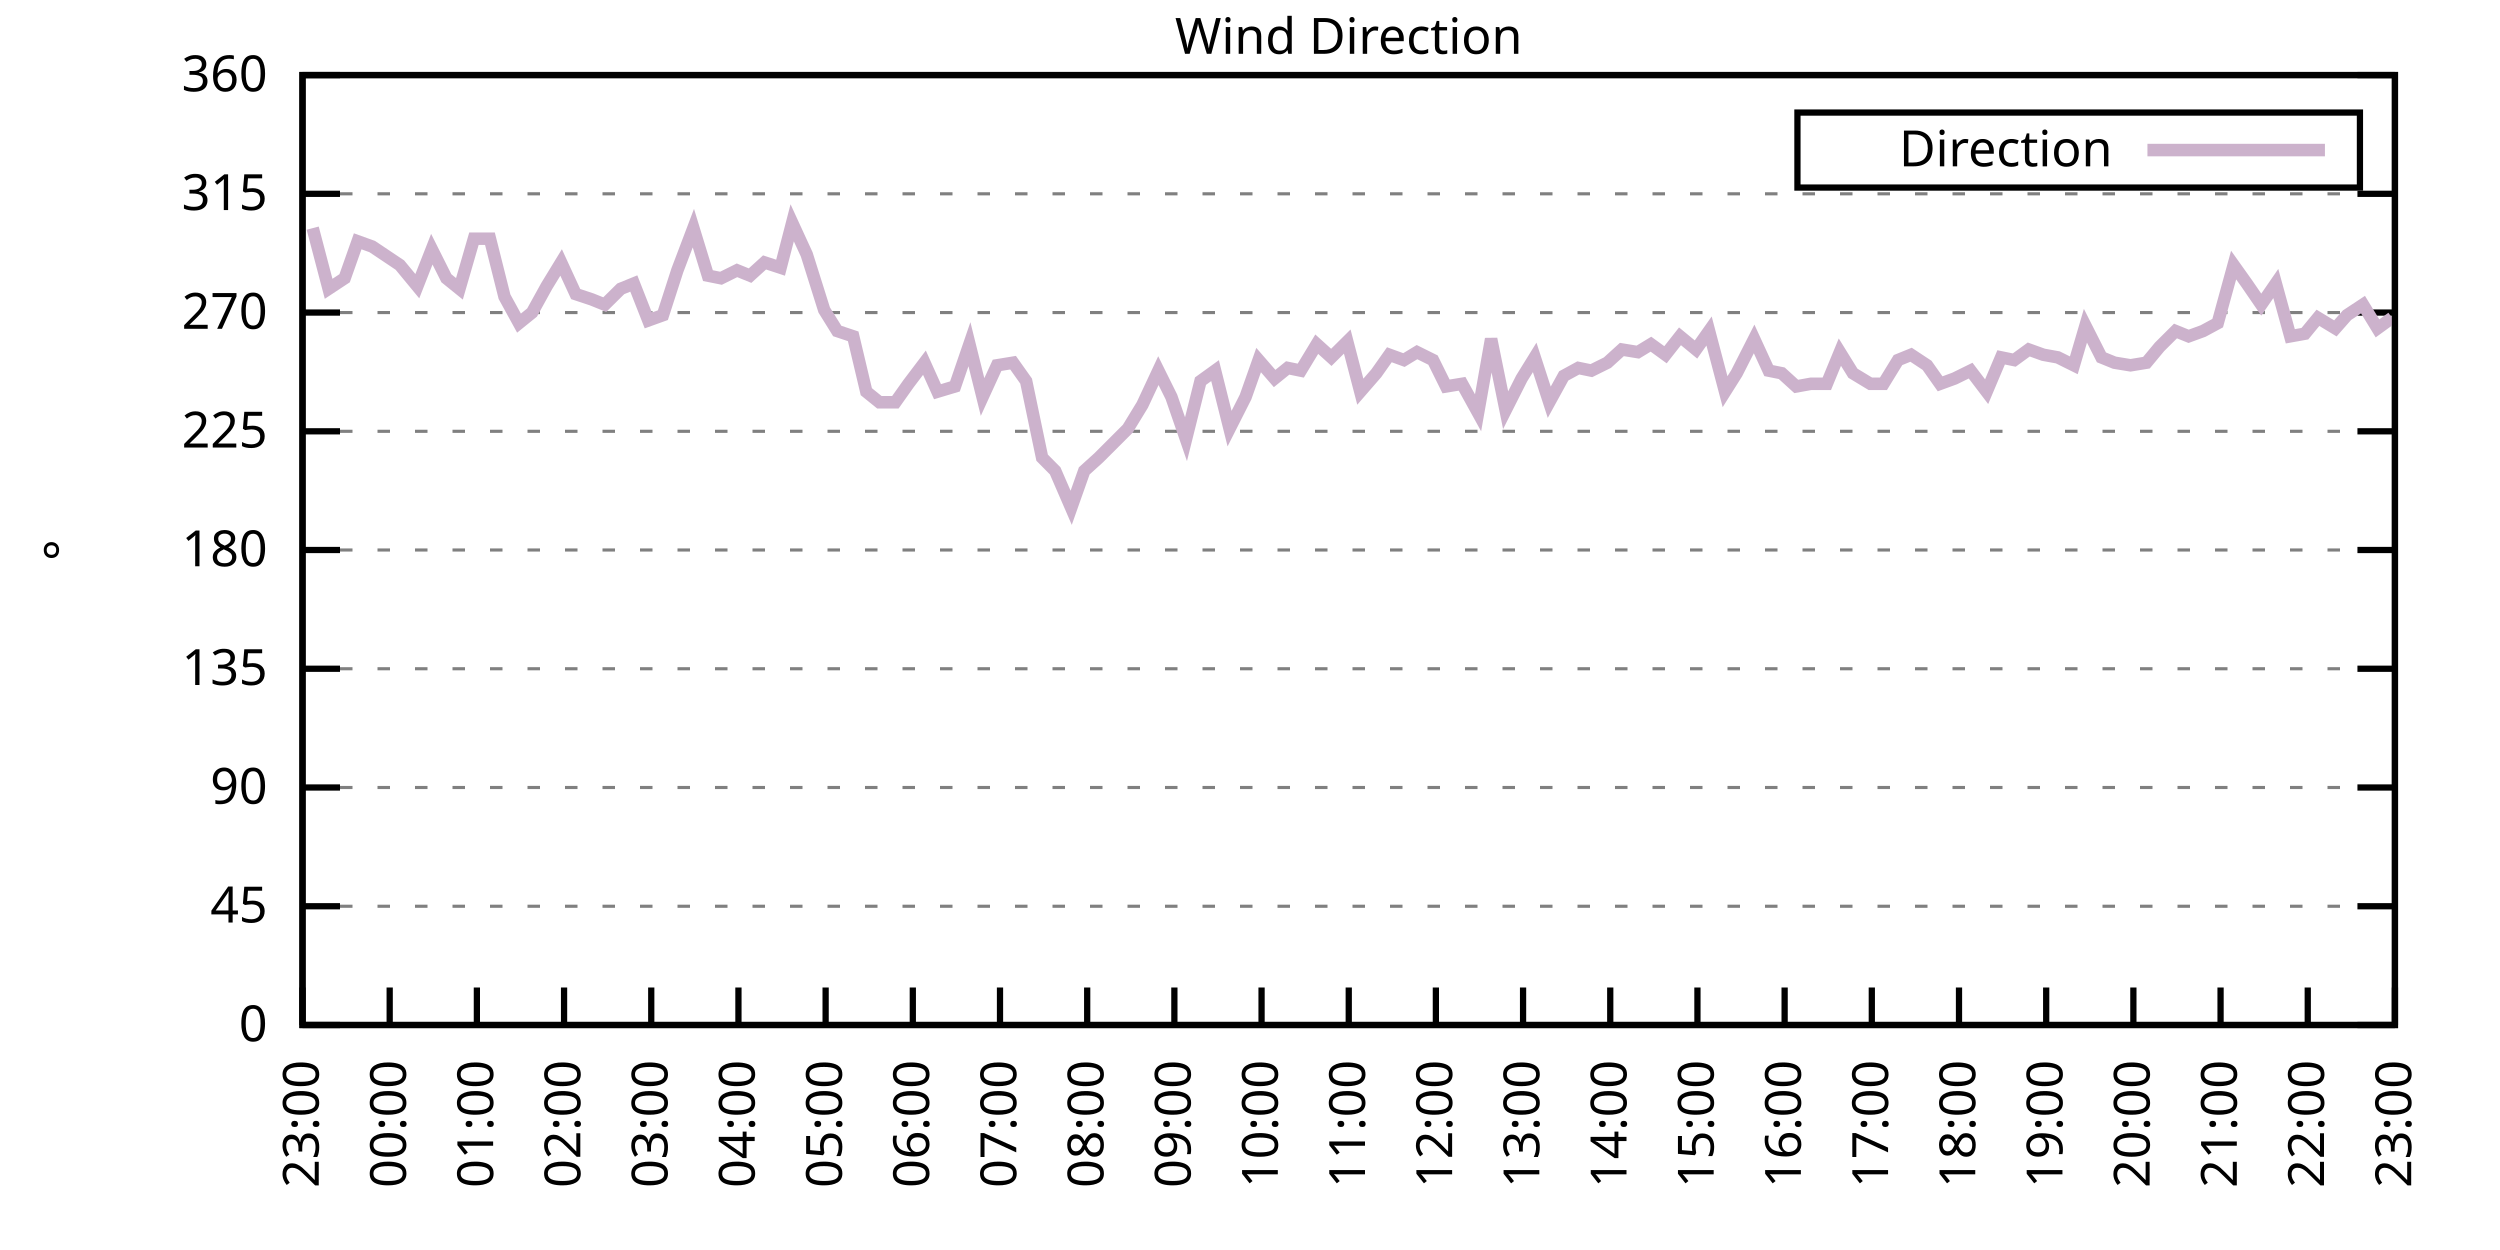
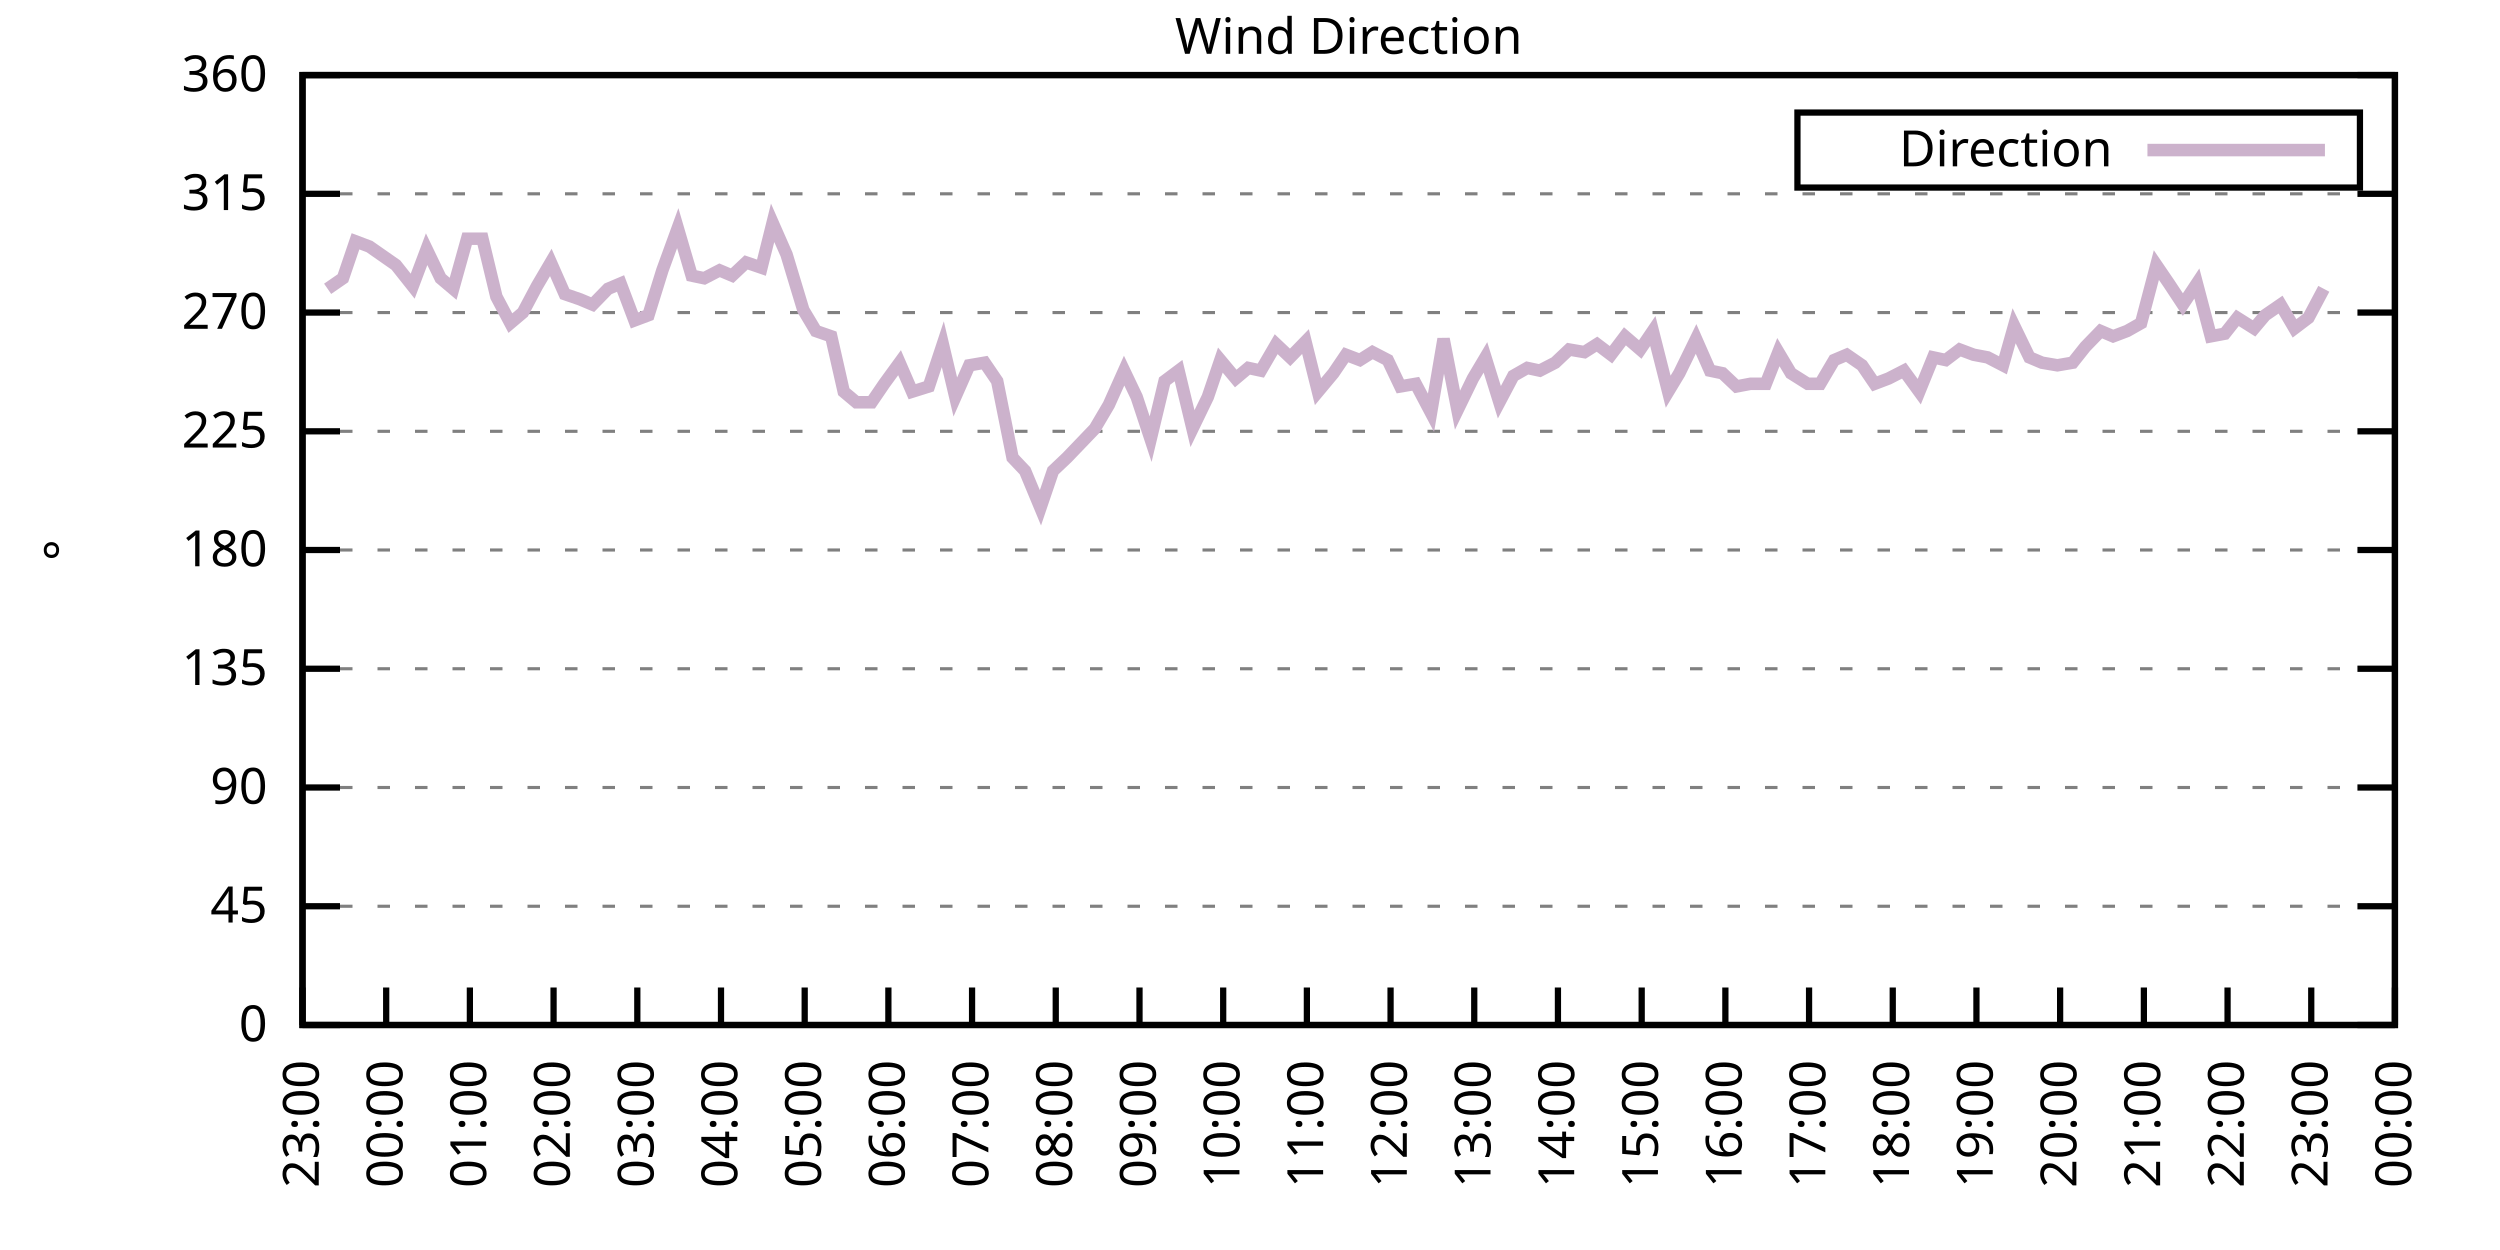
<svg xmlns="http://www.w3.org/2000/svg" xmlns:xlink="http://www.w3.org/1999/xlink" width="400" height="200" viewBox="0 0 400 200">
  <g id="gnuplot_canvas">
    <rect x="0" y="0" width="400" height="200" fill="none" />
    <defs>
      <circle id="gpDot" r="0.5" stroke-width="0.5" stroke="currentColor" />
      <path id="gpPt0" stroke-width="0.333" stroke="currentColor" d="M-1,0 h2 M0,-1 v2" />
      <path id="gpPt1" stroke-width="0.333" stroke="currentColor" d="M-1,-1 L1,1 M1,-1 L-1,1" />
      <path id="gpPt2" stroke-width="0.333" stroke="currentColor" d="M-1,0 L1,0 M0,-1 L0,1 M-1,-1 L1,1 M-1,1 L1,-1" />
      <rect id="gpPt3" stroke-width="0.333" stroke="currentColor" x="-1" y="-1" width="2" height="2" />
      <rect id="gpPt4" stroke-width="0.333" stroke="currentColor" fill="currentColor" x="-1" y="-1" width="2" height="2" />
      <circle id="gpPt5" stroke-width="0.333" stroke="currentColor" cx="0" cy="0" r="1" />
      <use xlink:href="#gpPt5" id="gpPt6" fill="currentColor" stroke="none" />
      <path id="gpPt7" stroke-width="0.333" stroke="currentColor" d="M0,-1.33 L-1.33,0.67 L1.33,0.67 z" />
      <use xlink:href="#gpPt7" id="gpPt8" fill="currentColor" stroke="none" />
      <use xlink:href="#gpPt7" id="gpPt9" stroke="currentColor" transform="rotate(180)" />
      <use xlink:href="#gpPt9" id="gpPt10" fill="currentColor" stroke="none" />
      <use xlink:href="#gpPt3" id="gpPt11" stroke="currentColor" transform="rotate(45)" />
      <use xlink:href="#gpPt11" id="gpPt12" fill="currentColor" stroke="none" />
      <path id="gpPt13" stroke-width="0.333" stroke="currentColor" d="M0,1.330 L1.265,0.411 L0.782,-1.067 L-0.782,-1.076 L-1.265,0.411 z" />
      <use xlink:href="#gpPt13" id="gpPt14" fill="currentColor" stroke="none" />
      <filter id="textbox" filterUnits="objectBoundingBox" x="0" y="0" height="1" width="1">
        <feFlood flood-color="white" flood-opacity="1" result="bgnd" />
        <feComposite in="SourceGraphic" in2="bgnd" operator="atop" />
      </filter>
      <filter id="greybox" filterUnits="objectBoundingBox" x="0" y="0" height="1" width="1">
        <feFlood flood-color="lightgrey" flood-opacity="1" result="grey" />
        <feComposite in="SourceGraphic" in2="grey" operator="atop" />
      </filter>
    </defs>
    <g fill="none" color="white" stroke="currentColor" stroke-width="1.00" stroke-linecap="butt" stroke-linejoin="miter">
</g>
    <g fill="none" color="black" stroke="currentColor" stroke-width="1.00" stroke-linecap="butt" stroke-linejoin="miter">
      <g stroke="none" shape-rendering="crispEdges">
        <polygon fill="rgb(255, 255, 255)" points="48.40,164.00 383.18,164.00 383.18,12.02 48.40,12.02 " />
      </g>
    </g>
    <g fill="none" color="black" stroke="currentColor" stroke-width="1.00" stroke-linecap="butt" stroke-linejoin="miter">
</g>
    <g fill="none" color="black" stroke="black" stroke-width="0.50" stroke-linecap="butt" stroke-linejoin="miter">
</g>
    <g fill="none" color="gray" stroke="currentColor" stroke-width="0.50" stroke-linecap="butt" stroke-linejoin="miter">
      <path stroke="gray" stroke-dasharray="2,4" class="gridline" d="M48.40,164.00 L383.19,164.00  " />
    </g>
    <g fill="none" color="gray" stroke="gray" stroke-width="1.00" stroke-linecap="butt" stroke-linejoin="miter">
</g>
    <g fill="none" color="black" stroke="currentColor" stroke-width="1.00" stroke-linecap="butt" stroke-linejoin="miter">
      <path stroke="black" d="M48.40,164.00 L54.40,164.00 M383.19,164.00 L377.19,164.00  " />
      <g transform="translate(42.80,166.60)" stroke="none" fill="black" font-family="Sans" font-size="8.00" text-anchor="end">
        <text>
          <tspan font-family="Sans"> 0</tspan>
        </text>
      </g>
    </g>
    <g fill="none" color="black" stroke="currentColor" stroke-width="1.00" stroke-linecap="butt" stroke-linejoin="miter">
</g>
    <g fill="none" color="black" stroke="black" stroke-width="0.50" stroke-linecap="butt" stroke-linejoin="miter">
</g>
    <g fill="none" color="gray" stroke="currentColor" stroke-width="0.50" stroke-linecap="butt" stroke-linejoin="miter">
      <path stroke="gray" stroke-dasharray="2,4" class="gridline" d="M48.40,145.00 L383.19,145.00  " />
    </g>
    <g fill="none" color="gray" stroke="gray" stroke-width="1.00" stroke-linecap="butt" stroke-linejoin="miter">
</g>
    <g fill="none" color="black" stroke="currentColor" stroke-width="1.00" stroke-linecap="butt" stroke-linejoin="miter">
      <path stroke="black" d="M48.40,145.00 L54.40,145.00 M383.19,145.00 L377.19,145.00  " />
      <g transform="translate(42.80,147.60)" stroke="none" fill="black" font-family="Sans" font-size="8.00" text-anchor="end">
        <text>
          <tspan font-family="Sans"> 45</tspan>
        </text>
      </g>
    </g>
    <g fill="none" color="black" stroke="currentColor" stroke-width="1.00" stroke-linecap="butt" stroke-linejoin="miter">
</g>
    <g fill="none" color="black" stroke="black" stroke-width="0.50" stroke-linecap="butt" stroke-linejoin="miter">
</g>
    <g fill="none" color="gray" stroke="currentColor" stroke-width="0.50" stroke-linecap="butt" stroke-linejoin="miter">
      <path stroke="gray" stroke-dasharray="2,4" class="gridline" d="M48.40,126.00 L383.19,126.00  " />
    </g>
    <g fill="none" color="gray" stroke="gray" stroke-width="1.00" stroke-linecap="butt" stroke-linejoin="miter">
</g>
    <g fill="none" color="black" stroke="currentColor" stroke-width="1.00" stroke-linecap="butt" stroke-linejoin="miter">
      <path stroke="black" d="M48.40,126.00 L54.40,126.00 M383.19,126.00 L377.19,126.00  " />
      <g transform="translate(42.80,128.60)" stroke="none" fill="black" font-family="Sans" font-size="8.00" text-anchor="end">
        <text>
          <tspan font-family="Sans"> 90</tspan>
        </text>
      </g>
    </g>
    <g fill="none" color="black" stroke="currentColor" stroke-width="1.00" stroke-linecap="butt" stroke-linejoin="miter">
</g>
    <g fill="none" color="black" stroke="black" stroke-width="0.50" stroke-linecap="butt" stroke-linejoin="miter">
</g>
    <g fill="none" color="gray" stroke="currentColor" stroke-width="0.50" stroke-linecap="butt" stroke-linejoin="miter">
      <path stroke="gray" stroke-dasharray="2,4" class="gridline" d="M48.40,107.00 L383.19,107.00  " />
    </g>
    <g fill="none" color="gray" stroke="gray" stroke-width="1.00" stroke-linecap="butt" stroke-linejoin="miter">
</g>
    <g fill="none" color="black" stroke="currentColor" stroke-width="1.00" stroke-linecap="butt" stroke-linejoin="miter">
      <path stroke="black" d="M48.40,107.00 L54.40,107.00 M383.19,107.00 L377.19,107.00  " />
      <g transform="translate(42.80,109.60)" stroke="none" fill="black" font-family="Sans" font-size="8.00" text-anchor="end">
        <text>
          <tspan font-family="Sans"> 135</tspan>
        </text>
      </g>
    </g>
    <g fill="none" color="black" stroke="currentColor" stroke-width="1.00" stroke-linecap="butt" stroke-linejoin="miter">
</g>
    <g fill="none" color="black" stroke="black" stroke-width="0.50" stroke-linecap="butt" stroke-linejoin="miter">
</g>
    <g fill="none" color="gray" stroke="currentColor" stroke-width="0.50" stroke-linecap="butt" stroke-linejoin="miter">
      <path stroke="gray" stroke-dasharray="2,4" class="gridline" d="M48.40,88.00 L383.19,88.00  " />
    </g>
    <g fill="none" color="gray" stroke="gray" stroke-width="1.00" stroke-linecap="butt" stroke-linejoin="miter">
</g>
    <g fill="none" color="black" stroke="currentColor" stroke-width="1.00" stroke-linecap="butt" stroke-linejoin="miter">
      <path stroke="black" d="M48.40,88.00 L54.40,88.00 M383.19,88.00 L377.19,88.00  " />
      <g transform="translate(42.80,90.60)" stroke="none" fill="black" font-family="Sans" font-size="8.00" text-anchor="end">
        <text>
          <tspan font-family="Sans"> 180</tspan>
        </text>
      </g>
    </g>
    <g fill="none" color="black" stroke="currentColor" stroke-width="1.00" stroke-linecap="butt" stroke-linejoin="miter">
</g>
    <g fill="none" color="black" stroke="black" stroke-width="0.50" stroke-linecap="butt" stroke-linejoin="miter">
</g>
    <g fill="none" color="gray" stroke="currentColor" stroke-width="0.50" stroke-linecap="butt" stroke-linejoin="miter">
      <path stroke="gray" stroke-dasharray="2,4" class="gridline" d="M48.40,69.01 L383.19,69.01  " />
    </g>
    <g fill="none" color="gray" stroke="gray" stroke-width="1.00" stroke-linecap="butt" stroke-linejoin="miter">
</g>
    <g fill="none" color="black" stroke="currentColor" stroke-width="1.00" stroke-linecap="butt" stroke-linejoin="miter">
      <path stroke="black" d="M48.40,69.01 L54.40,69.01 M383.19,69.01 L377.19,69.01  " />
      <g transform="translate(42.80,71.61)" stroke="none" fill="black" font-family="Sans" font-size="8.00" text-anchor="end">
        <text>
          <tspan font-family="Sans"> 225</tspan>
        </text>
      </g>
    </g>
    <g fill="none" color="black" stroke="currentColor" stroke-width="1.00" stroke-linecap="butt" stroke-linejoin="miter">
</g>
    <g fill="none" color="black" stroke="black" stroke-width="0.50" stroke-linecap="butt" stroke-linejoin="miter">
</g>
    <g fill="none" color="gray" stroke="currentColor" stroke-width="0.50" stroke-linecap="butt" stroke-linejoin="miter">
      <path stroke="gray" stroke-dasharray="2,4" class="gridline" d="M48.40,50.01 L383.19,50.01  " />
    </g>
    <g fill="none" color="gray" stroke="gray" stroke-width="1.00" stroke-linecap="butt" stroke-linejoin="miter">
</g>
    <g fill="none" color="black" stroke="currentColor" stroke-width="1.00" stroke-linecap="butt" stroke-linejoin="miter">
      <path stroke="black" d="M48.40,50.01 L54.40,50.01 M383.19,50.01 L377.19,50.01  " />
      <g transform="translate(42.80,52.61)" stroke="none" fill="black" font-family="Sans" font-size="8.00" text-anchor="end">
        <text>
          <tspan font-family="Sans"> 270</tspan>
        </text>
      </g>
    </g>
    <g fill="none" color="black" stroke="currentColor" stroke-width="1.00" stroke-linecap="butt" stroke-linejoin="miter">
</g>
    <g fill="none" color="black" stroke="black" stroke-width="0.50" stroke-linecap="butt" stroke-linejoin="miter">
</g>
    <g fill="none" color="gray" stroke="currentColor" stroke-width="0.50" stroke-linecap="butt" stroke-linejoin="miter">
      <path stroke="gray" stroke-dasharray="2,4" class="gridline" d="M48.40,31.01 L383.19,31.01  " />
    </g>
    <g fill="none" color="gray" stroke="gray" stroke-width="1.00" stroke-linecap="butt" stroke-linejoin="miter">
</g>
    <g fill="none" color="black" stroke="currentColor" stroke-width="1.00" stroke-linecap="butt" stroke-linejoin="miter">
      <path stroke="black" d="M48.40,31.01 L54.40,31.01 M383.19,31.01 L377.19,31.01  " />
      <g transform="translate(42.80,33.61)" stroke="none" fill="black" font-family="Sans" font-size="8.00" text-anchor="end">
        <text>
          <tspan font-family="Sans"> 315</tspan>
        </text>
      </g>
    </g>
    <g fill="none" color="black" stroke="currentColor" stroke-width="1.00" stroke-linecap="butt" stroke-linejoin="miter">
</g>
    <g fill="none" color="black" stroke="black" stroke-width="0.50" stroke-linecap="butt" stroke-linejoin="miter">
</g>
    <g fill="none" color="gray" stroke="currentColor" stroke-width="0.50" stroke-linecap="butt" stroke-linejoin="miter">
      <path stroke="gray" stroke-dasharray="2,4" class="gridline" d="M48.40,12.01 L383.19,12.01  " />
    </g>
    <g fill="none" color="gray" stroke="gray" stroke-width="1.00" stroke-linecap="butt" stroke-linejoin="miter">
</g>
    <g fill="none" color="black" stroke="currentColor" stroke-width="1.00" stroke-linecap="butt" stroke-linejoin="miter">
      <path stroke="black" d="M48.40,12.01 L54.40,12.01 M383.19,12.01 L377.19,12.01  " />
      <g transform="translate(42.80,14.61)" stroke="none" fill="black" font-family="Sans" font-size="8.00" text-anchor="end">
        <text>
          <tspan font-family="Sans"> 360</tspan>
        </text>
      </g>
    </g>
    <g fill="none" color="black" stroke="currentColor" stroke-width="1.00" stroke-linecap="butt" stroke-linejoin="miter">
      <path stroke="black" d="M48.40,164.00 L48.40,158.00  " />
      <g transform="translate(51.00,169.60) rotate(270.00)" stroke="none" fill="black" font-family="Sans" font-size="8.00" text-anchor="end">
        <text>
          <tspan font-family="Sans">23:00</tspan>
        </text>
      </g>
    </g>
    <g fill="none" color="black" stroke="currentColor" stroke-width="1.00" stroke-linecap="butt" stroke-linejoin="miter">
-       <path stroke="black" d="M62.35,164.00 L62.35,158.00  " />
-       <g transform="translate(64.95,169.60) rotate(270.00)" stroke="none" fill="black" font-family="Sans" font-size="8.00" text-anchor="end">
+       <path stroke="black" d="M61.79,164.00 L61.79,158.00  " />
+       <g transform="translate(64.39,169.60) rotate(270.00)" stroke="none" fill="black" font-family="Sans" font-size="8.00" text-anchor="end">
        <text>
          <tspan font-family="Sans">00:00</tspan>
        </text>
      </g>
    </g>
    <g fill="none" color="black" stroke="currentColor" stroke-width="1.00" stroke-linecap="butt" stroke-linejoin="miter">
-       <path stroke="black" d="M76.30,164.00 L76.30,158.00  " />
-       <g transform="translate(78.90,169.60) rotate(270.00)" stroke="none" fill="black" font-family="Sans" font-size="8.00" text-anchor="end">
+       <path stroke="black" d="M75.18,164.00 L75.18,158.00  " />
+       <g transform="translate(77.78,169.60) rotate(270.00)" stroke="none" fill="black" font-family="Sans" font-size="8.00" text-anchor="end">
        <text>
          <tspan font-family="Sans">01:00</tspan>
        </text>
      </g>
    </g>
    <g fill="none" color="black" stroke="currentColor" stroke-width="1.00" stroke-linecap="butt" stroke-linejoin="miter">
-       <path stroke="black" d="M90.25,164.00 L90.25,158.00  " />
-       <g transform="translate(92.85,169.60) rotate(270.00)" stroke="none" fill="black" font-family="Sans" font-size="8.00" text-anchor="end">
+       <path stroke="black" d="M88.57,164.00 L88.57,158.00  " />
+       <g transform="translate(91.17,169.60) rotate(270.00)" stroke="none" fill="black" font-family="Sans" font-size="8.00" text-anchor="end">
        <text>
          <tspan font-family="Sans">02:00</tspan>
        </text>
      </g>
    </g>
    <g fill="none" color="black" stroke="currentColor" stroke-width="1.00" stroke-linecap="butt" stroke-linejoin="miter">
-       <path stroke="black" d="M104.20,164.00 L104.20,158.00  " />
-       <g transform="translate(106.80,169.60) rotate(270.00)" stroke="none" fill="black" font-family="Sans" font-size="8.00" text-anchor="end">
+       <path stroke="black" d="M101.97,164.00 L101.97,158.00  " />
+       <g transform="translate(104.57,169.60) rotate(270.00)" stroke="none" fill="black" font-family="Sans" font-size="8.00" text-anchor="end">
        <text>
          <tspan font-family="Sans">03:00</tspan>
        </text>
      </g>
    </g>
    <g fill="none" color="black" stroke="currentColor" stroke-width="1.00" stroke-linecap="butt" stroke-linejoin="miter">
-       <path stroke="black" d="M118.15,164.00 L118.15,158.00  " />
-       <g transform="translate(120.75,169.60) rotate(270.00)" stroke="none" fill="black" font-family="Sans" font-size="8.00" text-anchor="end">
+       <path stroke="black" d="M115.36,164.00 L115.36,158.00  " />
+       <g transform="translate(117.96,169.60) rotate(270.00)" stroke="none" fill="black" font-family="Sans" font-size="8.00" text-anchor="end">
        <text>
          <tspan font-family="Sans">04:00</tspan>
        </text>
      </g>
    </g>
    <g fill="none" color="black" stroke="currentColor" stroke-width="1.00" stroke-linecap="butt" stroke-linejoin="miter">
-       <path stroke="black" d="M132.10,164.00 L132.10,158.00  " />
-       <g transform="translate(134.70,169.60) rotate(270.00)" stroke="none" fill="black" font-family="Sans" font-size="8.00" text-anchor="end">
+       <path stroke="black" d="M128.75,164.00 L128.75,158.00  " />
+       <g transform="translate(131.35,169.60) rotate(270.00)" stroke="none" fill="black" font-family="Sans" font-size="8.00" text-anchor="end">
        <text>
          <tspan font-family="Sans">05:00</tspan>
        </text>
      </g>
    </g>
    <g fill="none" color="black" stroke="currentColor" stroke-width="1.00" stroke-linecap="butt" stroke-linejoin="miter">
-       <path stroke="black" d="M146.05,164.00 L146.05,158.00  " />
-       <g transform="translate(148.65,169.60) rotate(270.00)" stroke="none" fill="black" font-family="Sans" font-size="8.00" text-anchor="end">
+       <path stroke="black" d="M142.14,164.00 L142.14,158.00  " />
+       <g transform="translate(144.74,169.60) rotate(270.00)" stroke="none" fill="black" font-family="Sans" font-size="8.00" text-anchor="end">
        <text>
          <tspan font-family="Sans">06:00</tspan>
        </text>
      </g>
    </g>
    <g fill="none" color="black" stroke="currentColor" stroke-width="1.00" stroke-linecap="butt" stroke-linejoin="miter">
-       <path stroke="black" d="M160.00,164.00 L160.00,158.00  " />
-       <g transform="translate(162.60,169.60) rotate(270.00)" stroke="none" fill="black" font-family="Sans" font-size="8.00" text-anchor="end">
+       <path stroke="black" d="M155.53,164.00 L155.53,158.00  " />
+       <g transform="translate(158.13,169.60) rotate(270.00)" stroke="none" fill="black" font-family="Sans" font-size="8.00" text-anchor="end">
        <text>
          <tspan font-family="Sans">07:00</tspan>
        </text>
      </g>
    </g>
    <g fill="none" color="black" stroke="currentColor" stroke-width="1.00" stroke-linecap="butt" stroke-linejoin="miter">
-       <path stroke="black" d="M173.95,164.00 L173.95,158.00  " />
-       <g transform="translate(176.55,169.60) rotate(270.00)" stroke="none" fill="black" font-family="Sans" font-size="8.00" text-anchor="end">
+       <path stroke="black" d="M168.92,164.00 L168.92,158.00  " />
+       <g transform="translate(171.52,169.60) rotate(270.00)" stroke="none" fill="black" font-family="Sans" font-size="8.00" text-anchor="end">
        <text>
          <tspan font-family="Sans">08:00</tspan>
        </text>
      </g>
    </g>
    <g fill="none" color="black" stroke="currentColor" stroke-width="1.00" stroke-linecap="butt" stroke-linejoin="miter">
-       <path stroke="black" d="M187.90,164.00 L187.90,158.00  " />
-       <g transform="translate(190.50,169.60) rotate(270.00)" stroke="none" fill="black" font-family="Sans" font-size="8.00" text-anchor="end">
+       <path stroke="black" d="M182.32,164.00 L182.32,158.00  " />
+       <g transform="translate(184.92,169.60) rotate(270.00)" stroke="none" fill="black" font-family="Sans" font-size="8.00" text-anchor="end">
        <text>
          <tspan font-family="Sans">09:00</tspan>
        </text>
      </g>
    </g>
    <g fill="none" color="black" stroke="currentColor" stroke-width="1.00" stroke-linecap="butt" stroke-linejoin="miter">
-       <path stroke="black" d="M201.85,164.00 L201.85,158.00  " />
-       <g transform="translate(204.45,169.60) rotate(270.00)" stroke="none" fill="black" font-family="Sans" font-size="8.00" text-anchor="end">
+       <path stroke="black" d="M195.71,164.00 L195.71,158.00  " />
+       <g transform="translate(198.31,169.60) rotate(270.00)" stroke="none" fill="black" font-family="Sans" font-size="8.00" text-anchor="end">
        <text>
          <tspan font-family="Sans">10:00</tspan>
        </text>
      </g>
    </g>
    <g fill="none" color="black" stroke="currentColor" stroke-width="1.00" stroke-linecap="butt" stroke-linejoin="miter">
-       <path stroke="black" d="M215.80,164.00 L215.80,158.00  " />
-       <g transform="translate(218.40,169.60) rotate(270.00)" stroke="none" fill="black" font-family="Sans" font-size="8.00" text-anchor="end">
+       <path stroke="black" d="M209.10,164.00 L209.10,158.00  " />
+       <g transform="translate(211.70,169.60) rotate(270.00)" stroke="none" fill="black" font-family="Sans" font-size="8.00" text-anchor="end">
        <text>
          <tspan font-family="Sans">11:00</tspan>
        </text>
      </g>
    </g>
    <g fill="none" color="black" stroke="currentColor" stroke-width="1.00" stroke-linecap="butt" stroke-linejoin="miter">
-       <path stroke="black" d="M229.74,164.00 L229.74,158.00  " />
-       <g transform="translate(232.34,169.60) rotate(270.00)" stroke="none" fill="black" font-family="Sans" font-size="8.00" text-anchor="end">
+       <path stroke="black" d="M222.49,164.00 L222.49,158.00  " />
+       <g transform="translate(225.09,169.60) rotate(270.00)" stroke="none" fill="black" font-family="Sans" font-size="8.00" text-anchor="end">
        <text>
          <tspan font-family="Sans">12:00</tspan>
        </text>
      </g>
    </g>
    <g fill="none" color="black" stroke="currentColor" stroke-width="1.00" stroke-linecap="butt" stroke-linejoin="miter">
-       <path stroke="black" d="M243.69,164.00 L243.69,158.00  " />
-       <g transform="translate(246.29,169.60) rotate(270.00)" stroke="none" fill="black" font-family="Sans" font-size="8.00" text-anchor="end">
+       <path stroke="black" d="M235.88,164.00 L235.88,158.00  " />
+       <g transform="translate(238.48,169.60) rotate(270.00)" stroke="none" fill="black" font-family="Sans" font-size="8.00" text-anchor="end">
        <text>
          <tspan font-family="Sans">13:00</tspan>
        </text>
      </g>
    </g>
    <g fill="none" color="black" stroke="currentColor" stroke-width="1.00" stroke-linecap="butt" stroke-linejoin="miter">
-       <path stroke="black" d="M257.64,164.00 L257.64,158.00  " />
-       <g transform="translate(260.24,169.60) rotate(270.00)" stroke="none" fill="black" font-family="Sans" font-size="8.00" text-anchor="end">
+       <path stroke="black" d="M249.27,164.00 L249.27,158.00  " />
+       <g transform="translate(251.87,169.60) rotate(270.00)" stroke="none" fill="black" font-family="Sans" font-size="8.00" text-anchor="end">
        <text>
          <tspan font-family="Sans">14:00</tspan>
        </text>
      </g>
    </g>
    <g fill="none" color="black" stroke="currentColor" stroke-width="1.00" stroke-linecap="butt" stroke-linejoin="miter">
-       <path stroke="black" d="M271.59,164.00 L271.59,158.00  " />
-       <g transform="translate(274.19,169.60) rotate(270.00)" stroke="none" fill="black" font-family="Sans" font-size="8.00" text-anchor="end">
+       <path stroke="black" d="M262.67,164.00 L262.67,158.00  " />
+       <g transform="translate(265.27,169.60) rotate(270.00)" stroke="none" fill="black" font-family="Sans" font-size="8.00" text-anchor="end">
        <text>
          <tspan font-family="Sans">15:00</tspan>
        </text>
      </g>
    </g>
    <g fill="none" color="black" stroke="currentColor" stroke-width="1.00" stroke-linecap="butt" stroke-linejoin="miter">
-       <path stroke="black" d="M285.54,164.00 L285.54,158.00  " />
-       <g transform="translate(288.14,169.60) rotate(270.00)" stroke="none" fill="black" font-family="Sans" font-size="8.00" text-anchor="end">
+       <path stroke="black" d="M276.06,164.00 L276.06,158.00  " />
+       <g transform="translate(278.66,169.60) rotate(270.00)" stroke="none" fill="black" font-family="Sans" font-size="8.00" text-anchor="end">
        <text>
          <tspan font-family="Sans">16:00</tspan>
        </text>
      </g>
    </g>
    <g fill="none" color="black" stroke="currentColor" stroke-width="1.00" stroke-linecap="butt" stroke-linejoin="miter">
-       <path stroke="black" d="M299.49,164.00 L299.49,158.00  " />
-       <g transform="translate(302.09,169.60) rotate(270.00)" stroke="none" fill="black" font-family="Sans" font-size="8.00" text-anchor="end">
+       <path stroke="black" d="M289.45,164.00 L289.45,158.00  " />
+       <g transform="translate(292.05,169.60) rotate(270.00)" stroke="none" fill="black" font-family="Sans" font-size="8.00" text-anchor="end">
        <text>
          <tspan font-family="Sans">17:00</tspan>
        </text>
      </g>
    </g>
    <g fill="none" color="black" stroke="currentColor" stroke-width="1.00" stroke-linecap="butt" stroke-linejoin="miter">
-       <path stroke="black" d="M313.44,164.00 L313.44,158.00  " />
-       <g transform="translate(316.04,169.60) rotate(270.00)" stroke="none" fill="black" font-family="Sans" font-size="8.00" text-anchor="end">
+       <path stroke="black" d="M302.84,164.00 L302.84,158.00  " />
+       <g transform="translate(305.44,169.60) rotate(270.00)" stroke="none" fill="black" font-family="Sans" font-size="8.00" text-anchor="end">
        <text>
          <tspan font-family="Sans">18:00</tspan>
        </text>
      </g>
    </g>
    <g fill="none" color="black" stroke="currentColor" stroke-width="1.00" stroke-linecap="butt" stroke-linejoin="miter">
-       <path stroke="black" d="M327.39,164.00 L327.39,158.00  " />
-       <g transform="translate(329.99,169.60) rotate(270.00)" stroke="none" fill="black" font-family="Sans" font-size="8.00" text-anchor="end">
+       <path stroke="black" d="M316.23,164.00 L316.23,158.00  " />
+       <g transform="translate(318.83,169.60) rotate(270.00)" stroke="none" fill="black" font-family="Sans" font-size="8.00" text-anchor="end">
        <text>
          <tspan font-family="Sans">19:00</tspan>
        </text>
      </g>
    </g>
    <g fill="none" color="black" stroke="currentColor" stroke-width="1.00" stroke-linecap="butt" stroke-linejoin="miter">
-       <path stroke="black" d="M341.34,164.00 L341.34,158.00  " />
-       <g transform="translate(343.94,169.60) rotate(270.00)" stroke="none" fill="black" font-family="Sans" font-size="8.00" text-anchor="end">
+       <path stroke="black" d="M329.62,164.00 L329.62,158.00  " />
+       <g transform="translate(332.22,169.60) rotate(270.00)" stroke="none" fill="black" font-family="Sans" font-size="8.00" text-anchor="end">
        <text>
          <tspan font-family="Sans">20:00</tspan>
        </text>
      </g>
    </g>
    <g fill="none" color="black" stroke="currentColor" stroke-width="1.00" stroke-linecap="butt" stroke-linejoin="miter">
-       <path stroke="black" d="M355.29,164.00 L355.29,158.00  " />
-       <g transform="translate(357.89,169.60) rotate(270.00)" stroke="none" fill="black" font-family="Sans" font-size="8.00" text-anchor="end">
+       <path stroke="black" d="M343.02,164.00 L343.02,158.00  " />
+       <g transform="translate(345.62,169.60) rotate(270.00)" stroke="none" fill="black" font-family="Sans" font-size="8.00" text-anchor="end">
        <text>
          <tspan font-family="Sans">21:00</tspan>
        </text>
      </g>
    </g>
    <g fill="none" color="black" stroke="currentColor" stroke-width="1.00" stroke-linecap="butt" stroke-linejoin="miter">
-       <path stroke="black" d="M369.24,164.00 L369.24,158.00  " />
-       <g transform="translate(371.84,169.60) rotate(270.00)" stroke="none" fill="black" font-family="Sans" font-size="8.00" text-anchor="end">
+       <path stroke="black" d="M356.41,164.00 L356.41,158.00  " />
+       <g transform="translate(359.01,169.60) rotate(270.00)" stroke="none" fill="black" font-family="Sans" font-size="8.00" text-anchor="end">
        <text>
          <tspan font-family="Sans">22:00</tspan>
+         </text>
+       </g>
+     </g>
+     <g fill="none" color="black" stroke="currentColor" stroke-width="1.00" stroke-linecap="butt" stroke-linejoin="miter">
+       <path stroke="black" d="M369.80,164.00 L369.80,158.00  " />
+       <g transform="translate(372.40,169.60) rotate(270.00)" stroke="none" fill="black" font-family="Sans" font-size="8.00" text-anchor="end">
+         <text>
+           <tspan font-family="Sans">23:00</tspan>
        </text>
      </g>
    </g>
    <g fill="none" color="black" stroke="currentColor" stroke-width="1.00" stroke-linecap="butt" stroke-linejoin="miter">
      <path stroke="black" d="M383.19,164.00 L383.19,158.00  " />
      <g transform="translate(385.79,169.60) rotate(270.00)" stroke="none" fill="black" font-family="Sans" font-size="8.00" text-anchor="end">
        <text>
-           <tspan font-family="Sans">23:00</tspan>
+           <tspan font-family="Sans">00:00</tspan>
        </text>
      </g>
    </g>
    <g fill="none" color="black" stroke="currentColor" stroke-width="1.00" stroke-linecap="butt" stroke-linejoin="miter">
</g>
    <g fill="none" color="black" stroke="currentColor" stroke-width="1.00" stroke-linecap="butt" stroke-linejoin="miter">
      <path stroke="black" d="M48.40,12.01 L48.40,164.00 L383.19,164.00 L383.19,12.01 L48.40,12.01 Z  " />
    </g>
    <g fill="none" color="black" stroke="currentColor" stroke-width="1.00" stroke-linecap="butt" stroke-linejoin="miter">
</g>
    <g fill="none" color="black" stroke="currentColor" stroke-width="1.00" stroke-linecap="butt" stroke-linejoin="miter">
      <path stroke="black" d="M287.59,30.01 L287.59,18.01 L377.59,18.01 L377.59,30.01 L287.59,30.01 Z  " />
    </g>
    <g id="Wind_direction_plot_1">
      <g fill="none" color="white" stroke="black" stroke-width="2.00" stroke-linecap="butt" stroke-linejoin="miter">
</g>
      <g fill="none" color="black" stroke="currentColor" stroke-width="2.00" stroke-linecap="butt" stroke-linejoin="miter">
        <g transform="translate(337.99,26.61)" stroke="none" fill="black" font-family="Sans" font-size="8.00" text-anchor="end">
          <text>
            <tspan font-family="Sans">Direction</tspan>
          </text>
        </g>
      </g>
      <g fill="none" color="black" stroke="currentColor" stroke-width="2.00" stroke-linecap="butt" stroke-linejoin="miter">
-         <path stroke="rgb(204, 178, 204)" d="M343.59,24.01 L371.99,24.01 M50.03,36.50 L52.58,46.21 L55.14,44.52 L57.23,38.61 L59.56,39.45 L63.98,42.41   L66.77,45.79 L69.09,39.87 L71.42,44.52 L73.51,46.21 L75.83,38.19 L78.39,38.19 L80.72,47.47 L83.04,51.70   L85.13,50.01 L87.46,45.79 L89.78,41.99 L92.11,47.05 L94.67,47.90 L96.76,48.74 L99.32,46.21 L101.41,45.36   L103.73,51.27 L106.06,50.43 L108.38,43.25 L110.94,36.50 L113.27,44.10 L115.36,44.52 L117.92,43.25 L120.01,44.10   L122.33,41.99 L124.89,42.83 L126.75,35.65 L129.08,40.72 L131.87,49.59 L133.96,52.96 L136.51,53.81 L138.61,62.67   L140.70,64.36 L143.26,64.36 L145.35,61.41 L147.91,58.03 L150.00,62.67 L152.79,61.83 L155.11,55.07 L157.21,63.52   L159.53,58.45 L162.09,58.03 L164.18,60.98 L166.74,73.23 L168.83,75.34 L171.39,81.25 L173.48,75.34 L175.81,73.23   L180.46,68.58 L182.78,64.78 L185.34,59.30 L187.43,63.52 L189.76,70.27 L192.08,60.98 L194.41,59.30 L196.73,68.58   L199.29,63.52 L201.38,57.61 L203.94,60.56 L206.03,58.87 L208.12,59.30 L210.68,55.07 L213.01,57.18 L215.56,54.65   L217.65,62.67 L220.21,59.72 L222.30,56.76 L224.63,57.61 L226.72,56.34 L229.28,57.61 L231.37,61.83 L233.93,61.41   L236.49,66.05 L238.58,54.23 L240.90,65.63 L243.46,60.56 L245.55,57.18 L247.88,64.36 L250.20,60.14 L252.53,58.87   L254.62,59.30 L257.18,58.03 L259.50,55.92 L262.06,56.34 L264.15,55.07 L266.48,56.76 L268.80,53.81 L271.36,55.92   L273.45,52.96 L276.01,62.67 L277.87,59.72 L280.66,54.23 L282.99,59.30 L285.08,59.72 L287.40,61.83 L289.73,61.41   L292.29,61.41 L294.38,56.34 L296.47,59.72 L299.26,61.41 L301.35,61.41 L303.68,57.61 L305.77,56.76 L308.33,58.45   L310.42,61.41 L312.74,60.56 L315.30,59.30 L317.86,62.67 L320.18,57.18 L322.28,57.61 L324.60,55.92 L326.93,56.76   L329.25,57.18 L331.81,58.45 L333.67,52.12 L336.23,57.18 L338.32,58.03 L340.88,58.45 L343.43,58.03 L345.53,55.50   L348.08,52.96 L350.18,53.81 L352.50,52.96 L354.83,51.70 L357.38,42.41 L359.48,45.36 L361.80,48.74 L364.13,45.36   L366.45,53.81 L368.78,53.39 L370.87,50.85 L373.66,52.54 L375.52,50.43 L378.08,48.74 L380.40,52.54 L382.73,50.85    " />
+         <path stroke="rgb(204, 178, 204)" d="M343.59,24.01 L371.99,24.01 M52.42,46.21 L54.87,44.52 L56.88,38.61 L59.11,39.45 L63.35,42.41 L66.03,45.79   L68.26,39.87 L70.50,44.52 L72.50,46.21 L74.74,38.19 L77.19,38.19 L79.42,47.47 L81.66,51.70 L83.66,50.01   L85.90,45.79 L88.13,41.99 L90.36,47.05 L92.82,47.90 L94.82,48.74 L97.28,46.21 L99.29,45.36 L101.52,51.27   L103.75,50.43 L105.98,43.25 L108.44,36.50 L110.67,44.10 L112.68,44.52 L115.13,43.25 L117.14,44.10 L119.38,41.99   L121.83,42.83 L123.62,35.65 L125.85,40.72 L128.53,49.59 L130.54,52.96 L132.99,53.81 L135.00,62.67 L137.01,64.36   L139.46,64.36 L141.47,61.41 L143.93,58.03 L145.94,62.67 L148.61,61.83 L150.85,55.07 L152.85,63.52 L155.09,58.45   L157.54,58.03 L159.55,60.98 L162.01,73.23 L164.01,75.34 L166.47,81.25 L168.48,75.34 L170.71,73.23 L175.17,68.58   L177.41,64.78 L179.86,59.30 L181.87,63.52 L184.10,70.27 L186.33,60.98 L188.57,59.30 L190.80,68.58 L193.25,63.52   L195.26,57.61 L197.72,60.56 L199.73,58.87 L201.73,59.30 L204.19,55.07 L206.42,57.18 L208.88,54.65 L210.88,62.67   L213.34,59.72 L215.35,56.76 L217.58,57.61 L219.59,56.34 L222.04,57.61 L224.05,61.83 L226.51,61.41 L228.96,66.05   L230.97,54.23 L233.20,65.63 L235.66,60.56 L237.67,57.18 L239.90,64.36 L242.13,60.14 L244.36,58.87 L246.37,59.30   L248.83,58.03 L251.06,55.92 L253.51,56.34 L255.52,55.07 L257.76,56.76 L259.99,53.81 L262.44,55.92 L264.45,52.96   L266.91,62.67 L268.69,59.72 L271.37,54.23 L273.60,59.30 L275.61,59.72 L277.84,61.83 L280.07,61.41 L282.53,61.41   L284.54,56.34 L286.55,59.72 L289.23,61.41 L291.23,61.41 L293.47,57.61 L295.48,56.76 L297.93,58.45 L299.94,61.41   L302.17,60.56 L304.63,59.30 L307.08,62.67 L309.31,57.18 L311.32,57.61 L313.55,55.92 L315.79,56.76 L318.02,57.18   L320.47,58.45 L322.26,52.12 L324.71,57.18 L326.72,58.03 L329.18,58.45 L331.63,58.03 L333.64,55.50 L336.10,52.96   L338.10,53.81 L340.34,52.96 L342.57,51.70 L345.02,42.41 L347.03,45.36 L349.26,48.74 L351.50,45.36 L353.73,53.81   L355.96,53.39 L357.97,50.85 L360.65,52.54 L362.43,50.43 L364.89,48.74 L367.12,52.54 L369.35,50.85 L371.81,46.21    " />
      </g>
    </g>
    <g fill="none" color="black" stroke="currentColor" stroke-width="2.00" stroke-linecap="butt" stroke-linejoin="miter">
</g>
    <g fill="none" color="black" stroke="black" stroke-width="1.00" stroke-linecap="butt" stroke-linejoin="miter">
</g>
    <g fill="none" color="black" stroke="currentColor" stroke-width="1.00" stroke-linecap="butt" stroke-linejoin="miter">
      <path stroke="black" d="M48.40,12.01 L48.40,164.00 L383.19,164.00 L383.19,12.01 L48.40,12.01 Z  " />
      <g transform="translate(12.80,88.01) rotate(270.00)" stroke="none" fill="black" font-family="Sans" font-size="8.00" text-anchor="middle">
        <text>
          <tspan font-family="Sans">°</tspan>
        </text>
      </g>
    </g>
    <g fill="none" color="black" stroke="currentColor" stroke-width="1.00" stroke-linecap="butt" stroke-linejoin="miter">
</g>
    <g fill="none" color="black" stroke="currentColor" stroke-width="1.00" stroke-linecap="butt" stroke-linejoin="miter">
      <g transform="translate(215.79,8.61)" stroke="none" fill="black" font-family="Sans" font-size="8.00" text-anchor="middle">
        <text>
          <tspan font-family="Sans">Wind Direction</tspan>
        </text>
      </g>
    </g>
    <g fill="none" color="black" stroke="currentColor" stroke-width="1.00" stroke-linecap="butt" stroke-linejoin="miter">
</g>
  </g>
</svg>
